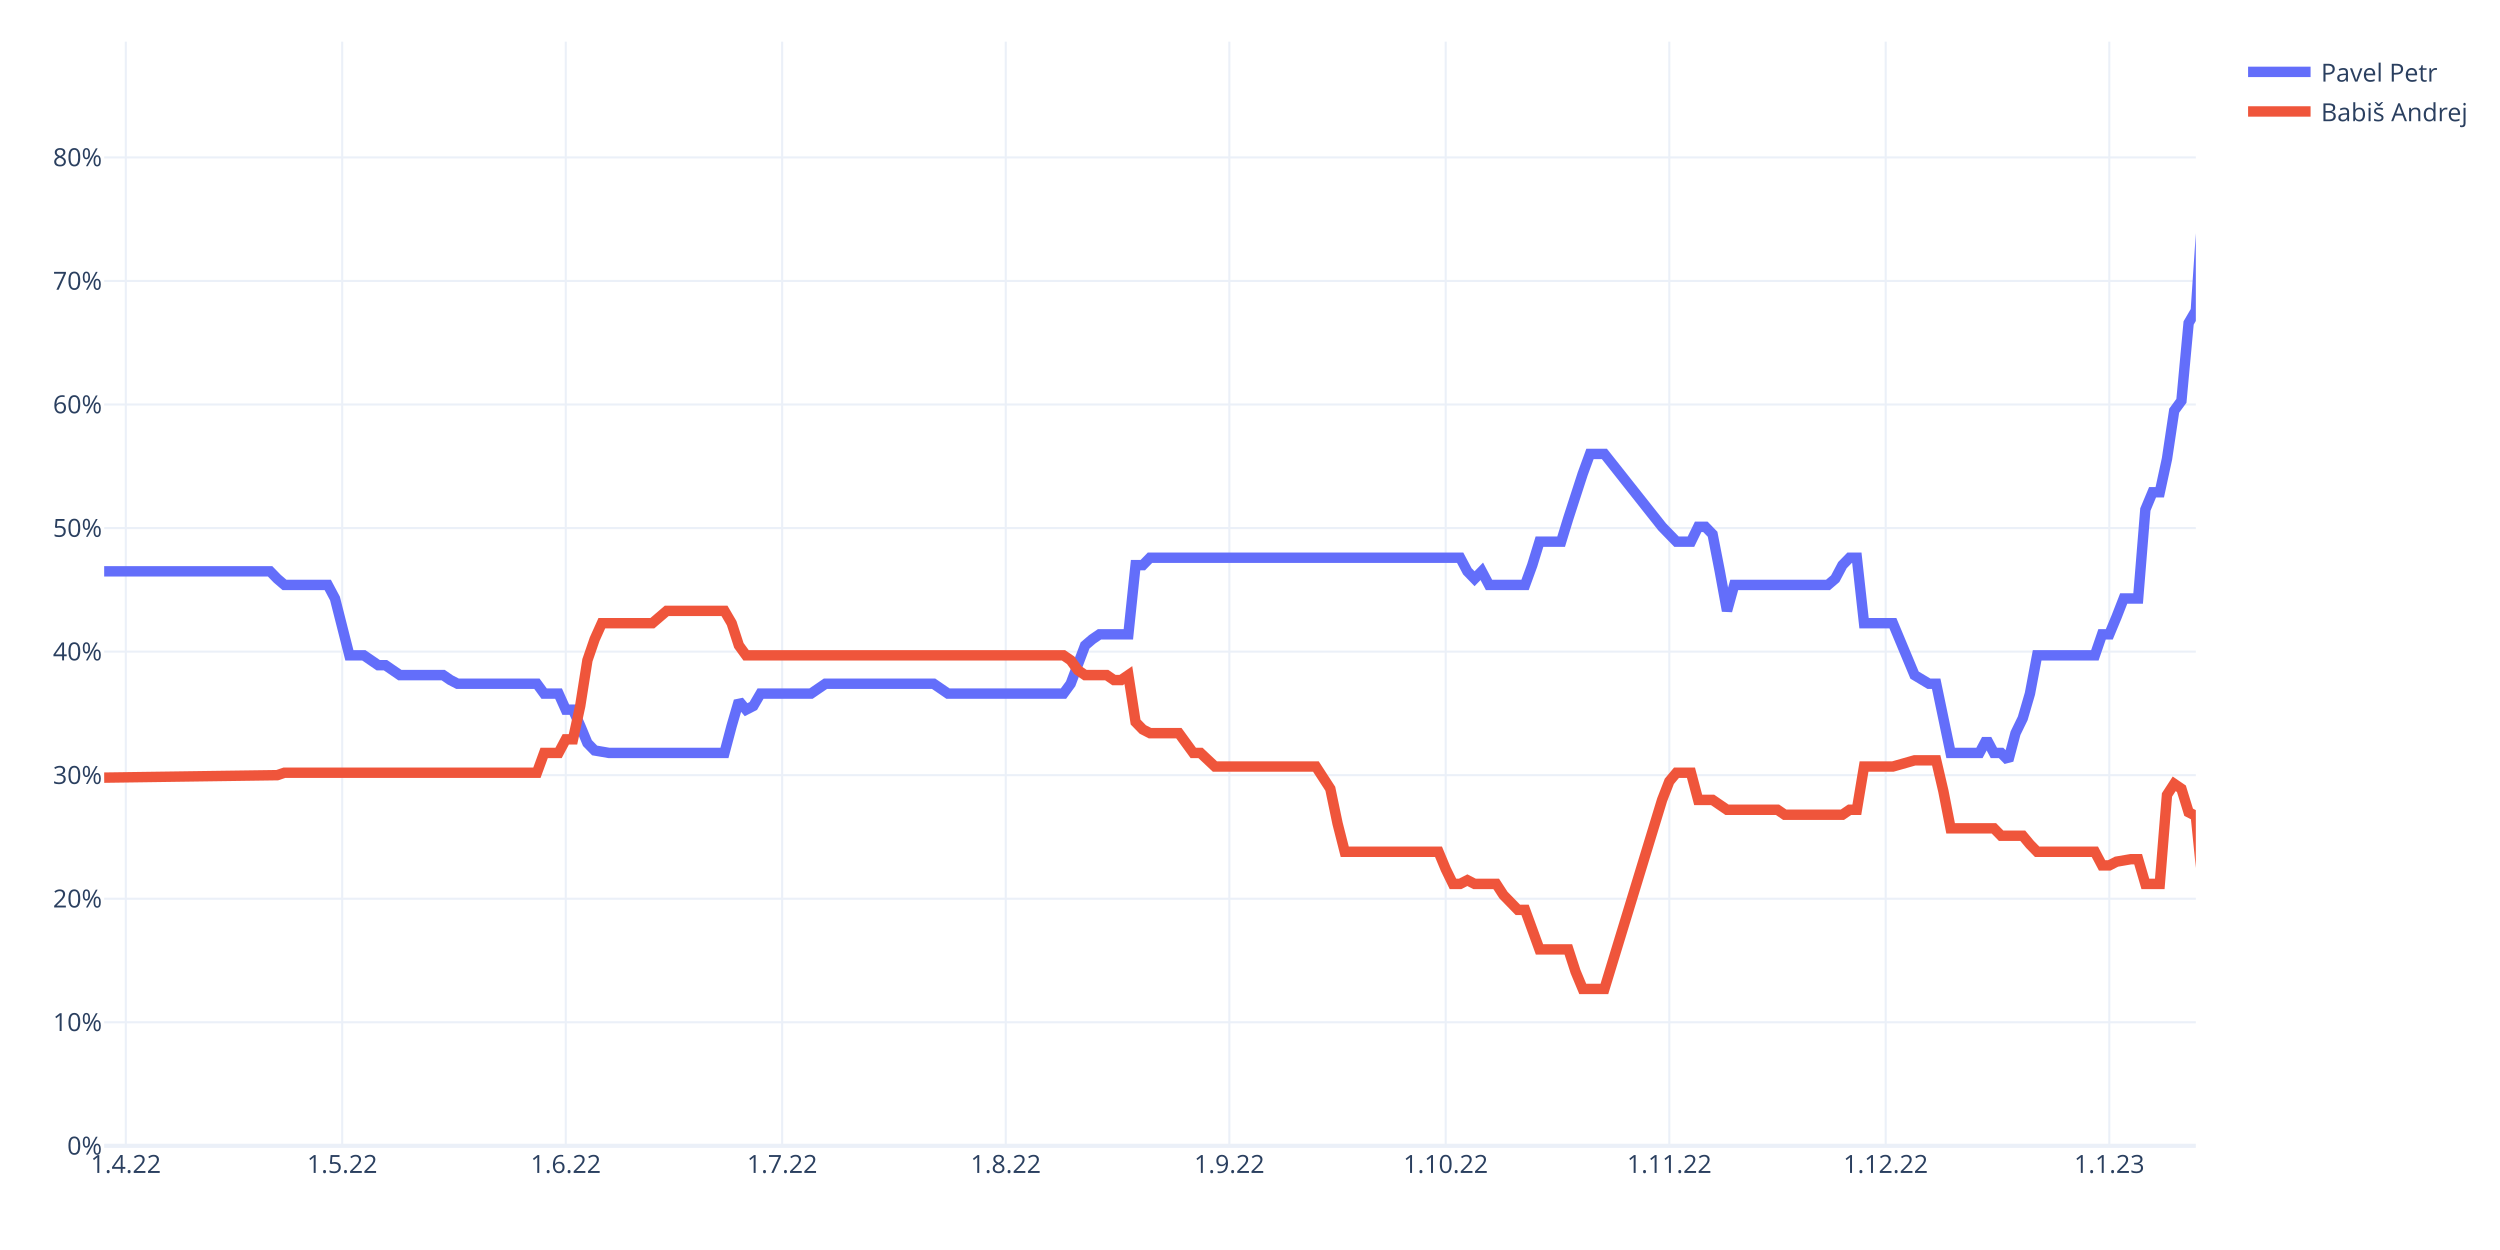
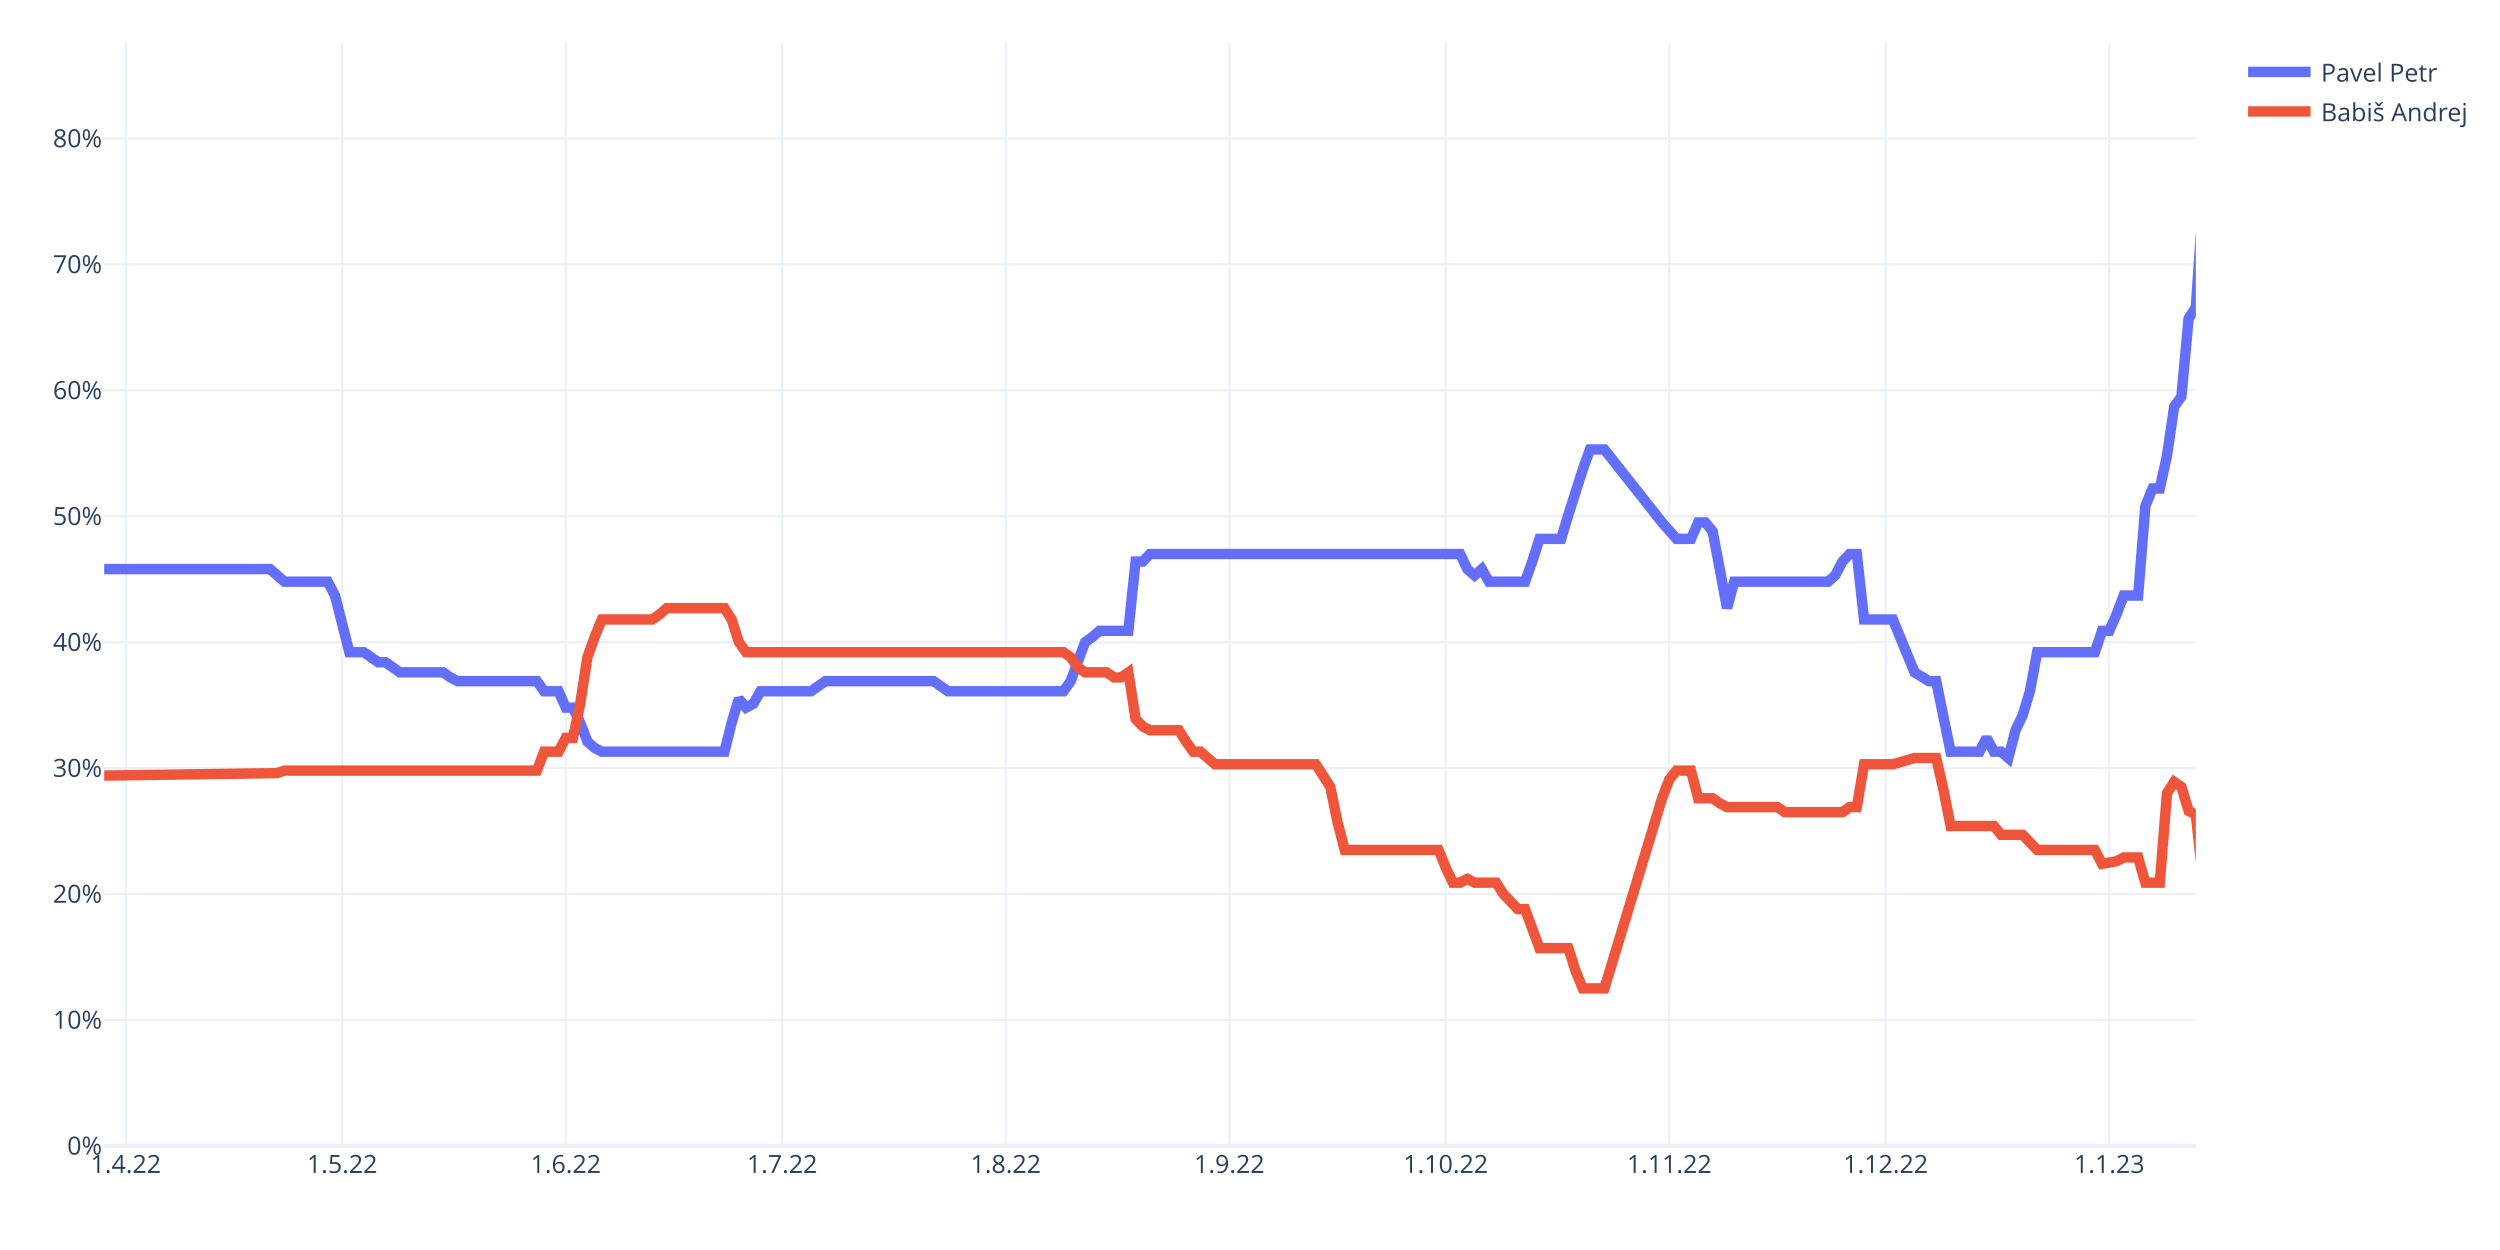
<svg xmlns="http://www.w3.org/2000/svg" class="main-svg" width="1200" height="600" style="" viewBox="0 0 1200 600">
  <rect x="0" y="0" width="1200" height="600" style="fill: rgb(255, 255, 255); fill-opacity: 1;" />
-   <defs id="defs-e70754">
+   <defs id="defs-d21170">
    <g class="clips">
-       <clipPath id="clipe70754xyplot" class="plotclip">
+       <clipPath id="clipd21170xyplot" class="plotclip">
        <rect width="1004" height="530" />
      </clipPath>
-       <clipPath class="axesclip" id="clipe70754x">
+       <clipPath class="axesclip" id="clipd21170x">
        <rect x="50" y="0" width="1004" height="600" />
      </clipPath>
-       <clipPath class="axesclip" id="clipe70754y">
+       <clipPath class="axesclip" id="clipd21170y">
        <rect x="0" y="20" width="1200" height="530" />
      </clipPath>
-       <clipPath class="axesclip" id="clipe70754xy">
+       <clipPath class="axesclip" id="clipd21170xy">
        <rect x="50" y="20" width="1004" height="530" />
      </clipPath>
    </g>
    <g class="gradients" />
    <g class="patterns" />
  </defs>
  <g class="bglayer" />
  <g class="layer-below">
    <g class="imagelayer" />
    <g class="shapelayer" />
  </g>
  <g class="cartesianlayer">
    <g class="subplot xy">
      <g class="layer-subplot">
        <g class="shapelayer" />
        <g class="imagelayer" />
      </g>
      <g class="minor-gridlayer">
        <g class="x" />
        <g class="y" />
      </g>
      <g class="gridlayer">
        <g class="x">
          <path class="xgrid crisp" transform="translate(60.39,0)" d="M0,20v530" style="stroke: rgb(235, 240, 248); stroke-opacity: 1; stroke-width: 1px;" />
          <path class="xgrid crisp" transform="translate(164.25,0)" d="M0,20v530" style="stroke: rgb(235, 240, 248); stroke-opacity: 1; stroke-width: 1px;" />
          <path class="xgrid crisp" transform="translate(271.57,0)" d="M0,20v530" style="stroke: rgb(235, 240, 248); stroke-opacity: 1; stroke-width: 1px;" />
          <path class="xgrid crisp" transform="translate(375.43,0)" d="M0,20v530" style="stroke: rgb(235, 240, 248); stroke-opacity: 1; stroke-width: 1px;" />
          <path class="xgrid crisp" transform="translate(482.76,0)" d="M0,20v530" style="stroke: rgb(235, 240, 248); stroke-opacity: 1; stroke-width: 1px;" />
          <path class="xgrid crisp" transform="translate(590.08,0)" d="M0,20v530" style="stroke: rgb(235, 240, 248); stroke-opacity: 1; stroke-width: 1px;" />
          <path class="xgrid crisp" transform="translate(693.94,0)" d="M0,20v530" style="stroke: rgb(235, 240, 248); stroke-opacity: 1; stroke-width: 1px;" />
          <path class="xgrid crisp" transform="translate(801.27,0)" d="M0,20v530" style="stroke: rgb(235, 240, 248); stroke-opacity: 1; stroke-width: 1px;" />
          <path class="xgrid crisp" transform="translate(905.13,0)" d="M0,20v530" style="stroke: rgb(235, 240, 248); stroke-opacity: 1; stroke-width: 1px;" />
          <path class="xgrid crisp" transform="translate(1012.46,0)" d="M0,20v530" style="stroke: rgb(235, 240, 248); stroke-opacity: 1; stroke-width: 1px;" />
        </g>
        <g class="y">
-           <path class="ygrid crisp" transform="translate(0,490.69)" d="M50,0h1004" style="stroke: rgb(235, 240, 248); stroke-opacity: 1; stroke-width: 1px;" />
-           <path class="ygrid crisp" transform="translate(0,431.39)" d="M50,0h1004" style="stroke: rgb(235, 240, 248); stroke-opacity: 1; stroke-width: 1px;" />
-           <path class="ygrid crisp" transform="translate(0,372.08)" d="M50,0h1004" style="stroke: rgb(235, 240, 248); stroke-opacity: 1; stroke-width: 1px;" />
-           <path class="ygrid crisp" transform="translate(0,312.78)" d="M50,0h1004" style="stroke: rgb(235, 240, 248); stroke-opacity: 1; stroke-width: 1px;" />
-           <path class="ygrid crisp" transform="translate(0,253.47)" d="M50,0h1004" style="stroke: rgb(235, 240, 248); stroke-opacity: 1; stroke-width: 1px;" />
-           <path class="ygrid crisp" transform="translate(0,194.17)" d="M50,0h1004" style="stroke: rgb(235, 240, 248); stroke-opacity: 1; stroke-width: 1px;" />
-           <path class="ygrid crisp" transform="translate(0,134.86)" d="M50,0h1004" style="stroke: rgb(235, 240, 248); stroke-opacity: 1; stroke-width: 1px;" />
-           <path class="ygrid crisp" transform="translate(0,75.56)" d="M50,0h1004" style="stroke: rgb(235, 240, 248); stroke-opacity: 1; stroke-width: 1px;" />
+           <path class="ygrid crisp" transform="translate(0,489.56)" d="M50,0h1004" style="stroke: rgb(235, 240, 248); stroke-opacity: 1; stroke-width: 1px;" />
+           <path class="ygrid crisp" transform="translate(0,429.11)" d="M50,0h1004" style="stroke: rgb(235, 240, 248); stroke-opacity: 1; stroke-width: 1px;" />
+           <path class="ygrid crisp" transform="translate(0,368.67)" d="M50,0h1004" style="stroke: rgb(235, 240, 248); stroke-opacity: 1; stroke-width: 1px;" />
+           <path class="ygrid crisp" transform="translate(0,308.22)" d="M50,0h1004" style="stroke: rgb(235, 240, 248); stroke-opacity: 1; stroke-width: 1px;" />
+           <path class="ygrid crisp" transform="translate(0,247.78)" d="M50,0h1004" style="stroke: rgb(235, 240, 248); stroke-opacity: 1; stroke-width: 1px;" />
+           <path class="ygrid crisp" transform="translate(0,187.33)" d="M50,0h1004" style="stroke: rgb(235, 240, 248); stroke-opacity: 1; stroke-width: 1px;" />
+           <path class="ygrid crisp" transform="translate(0,126.89)" d="M50,0h1004" style="stroke: rgb(235, 240, 248); stroke-opacity: 1; stroke-width: 1px;" />
+           <path class="ygrid crisp" transform="translate(0,66.45)" d="M50,0h1004" style="stroke: rgb(235, 240, 248); stroke-opacity: 1; stroke-width: 1px;" />
        </g>
      </g>
      <g class="zerolinelayer">
        <path class="yzl zl crisp" transform="translate(0,550)" d="M50,0h1004" style="stroke: rgb(235, 240, 248); stroke-opacity: 1; stroke-width: 2px;" />
      </g>
      <path class="xlines-below" />
      <path class="ylines-below" />
      <g class="overlines-below" />
      <g class="xaxislayer-below" />
      <g class="yaxislayer-below" />
      <g class="overaxes-below" />
-       <g class="plot" transform="translate(50,20)" clip-path="url(#clipe70754xyplot)">
+       <g class="plot" transform="translate(50,20)" clip-path="url(#clipd21170xyplot)">
        <g class="scatterlayer mlayer">
-           <g class="trace scatter trace5e52a5" style="stroke-miterlimit: 2; opacity: 1;">
+           <g class="trace scatter trace9e80da" style="stroke-miterlimit: 2; opacity: 1;">
            <g class="fills" />
            <g class="errorbars" />
            <g class="lines">
-               <path class="js-line" d="M0,254.23L79.63,254.23L83.09,257.79L86.55,260.76L90.01,260.76L107.32,260.76L110.79,267.28L117.71,294.56L121.17,294.56L124.63,294.56L128.1,296.93L131.56,299.3L135.02,299.3L141.94,304.05L145.41,304.05L162.72,304.05L166.18,306.42L169.64,308.2L173.1,308.2L207.72,308.2L211.19,312.94L218.11,312.94L221.57,320.65L225.03,320.65L228.5,328.36L231.96,336.67L235.42,340.22L242.34,341.41L245.81,341.41L297.74,341.41L301.2,328.36L304.66,316.5L308.12,320.65L311.59,318.87L315.05,312.94L339.28,312.94L342.74,310.57L346.21,308.2L349.67,308.2L398.14,308.2L401.6,310.57L405.06,312.94L408.52,312.94L460.46,312.94L463.92,308.2L470.84,289.81L474.3,286.85L477.77,284.48L481.23,284.48L491.61,284.48L495.08,251.27L498.54,251.27L502,247.71L650.87,247.71L654.33,254.23L657.79,257.79L661.26,254.23L664.72,260.76L668.18,260.76L682.03,260.76L685.49,251.27L688.95,240L692.41,240L699.34,240L702.8,228.73L709.72,207.38L713.19,197.89L720.11,197.89L747.81,232.88L754.73,240L761.66,240L765.12,232.88L768.58,232.88L772.04,236.44L775.5,254.23L778.97,273.21L782.43,260.76L827.43,260.76L830.9,257.79L834.36,251.27L837.82,247.71L841.28,247.71L844.74,279.14L858.59,279.14L868.98,304.05L875.9,308.2L879.37,308.2L886.29,341.41L889.75,341.41L900.14,341.41L903.6,334.89L907.06,341.41L910.52,341.41L913.99,344.97L917.45,331.92L920.91,324.8L924.37,312.94L927.83,294.56L931.3,294.56L955.53,294.56L958.99,284.48L962.46,284.48L965.92,276.17L969.38,267.28L972.84,267.28L976.3,267.28L979.77,224.58L983.23,216.28L986.69,216.28L990.15,200.26L993.61,177.13L997.08,172.39L1000.54,135.03L1004,129.1L1010.92,26.5" style="vector-effect: non-scaling-stroke; fill: none; stroke: rgb(99, 110, 250); stroke-opacity: 1; stroke-width: 5px; opacity: 1;" />
+               <path class="js-line" d="M0,253.17L79.63,253.17L83.09,256.19L86.55,259.21L90.01,259.21L107.32,259.21L110.79,265.86L117.71,293.06L121.17,293.06L124.63,293.06L128.1,295.48L131.56,297.89L135.02,297.89L141.94,302.73L145.41,302.73L162.72,302.73L166.18,305.15L169.64,306.96L173.1,306.96L207.72,306.96L211.19,311.8L218.11,311.8L221.57,319.65L225.03,319.65L228.5,326.91L231.96,335.97L235.42,339L238.88,340.81L242.34,340.81L297.74,340.81L301.2,326.91L304.66,315.42L308.12,319.65L311.59,317.84L315.05,311.8L339.28,311.8L342.74,309.38L346.21,306.96L349.67,306.96L398.14,306.96L401.6,309.38L405.06,311.8L408.52,311.8L460.46,311.8L463.92,306.96L470.84,288.22L474.3,285.81L477.77,282.78L481.23,282.78L491.61,282.78L495.08,249.54L498.54,249.54L502,245.91L650.87,245.91L654.33,253.17L657.79,256.19L661.26,253.17L664.72,259.21L668.18,259.21L682.03,259.21L685.49,249.54L688.95,238.66L692.41,238.66L699.34,238.66L702.8,227.17L709.72,205.41L713.19,195.74L720.11,195.74L747.81,230.8L754.73,238.66L761.66,238.66L765.12,230.8L768.58,230.8L772.04,235.03L775.5,253.17L778.97,271.9L782.43,259.21L827.43,259.21L830.9,256.19L834.36,249.54L837.82,245.91L841.28,245.91L844.74,277.34L858.59,277.34L868.98,302.73L875.9,306.96L879.37,306.96L886.29,340.81L889.75,340.81L900.14,340.81L903.6,334.16L907.06,340.81L910.52,340.81L913.99,343.83L917.45,330.53L920.91,323.28L924.37,311.8L927.83,293.06L931.3,293.06L955.53,293.06L958.99,282.78L962.46,282.78L965.92,274.93L969.38,265.86L972.84,265.86L976.3,265.86L979.77,222.94L983.23,214.48L986.69,214.48L990.15,198.77L993.61,175.19L997.08,170.36L1000.54,132.88L1004,127.44L1010.92,26.5L1014.39,31.94" style="vector-effect: non-scaling-stroke; fill: none; stroke: rgb(99, 110, 250); stroke-opacity: 1; stroke-width: 5px; opacity: 1;" />
            </g>
            <g class="points" />
            <g class="text" />
          </g>
-           <g class="trace scatter trace12456d" style="stroke-miterlimit: 2; opacity: 1;">
+           <g class="trace scatter trace11b09c" style="stroke-miterlimit: 2; opacity: 1;">
            <g class="fills" />
            <g class="errorbars" />
            <g class="lines">
-               <path class="js-line" d="M0,353.27L83.09,352.08L86.55,350.9L207.72,350.9L211.19,341.41L218.11,341.41L221.57,334.89L225.03,334.89L228.5,318.87L231.96,296.93L235.42,286.85L238.88,279.14L242.34,279.14L263.12,279.14L266.58,276.17L270.04,273.21L273.5,273.21L297.74,273.21L301.2,279.14L304.66,289.81L308.12,294.56L460.46,294.56L463.92,296.93L467.38,301.68L470.84,304.05L481.23,304.05L484.69,306.42L488.15,306.42L491.61,304.05L495.08,326.58L498.54,330.14L502,331.92L505.46,331.92L515.85,331.92L519.31,336.67L522.77,341.41L526.23,341.41L533.16,347.93L536.62,347.93L581.63,347.93L585.09,353.27L588.55,358.61L592.01,375.21L595.48,388.85L598.94,388.85L640.48,388.85L643.94,397.16L647.41,404.27L650.87,404.27L654.33,402.49L657.79,404.27L668.18,404.27L671.64,409.61L678.57,416.73L682.03,416.73L688.95,435.7L692.41,435.7L702.8,435.7L706.26,446.38L709.72,454.68L713.19,454.68L720.11,454.68L747.81,363.95L751.27,355.05L754.73,350.9L761.66,350.9L765.12,363.95L772.04,363.95L775.5,366.32L778.97,368.69L782.43,368.69L803.2,368.69L806.66,371.06L834.36,371.06L837.82,368.69L841.28,368.69L844.74,347.93L858.59,347.93L868.98,344.97L879.37,344.97L882.83,359.79L886.29,377.59L889.75,377.59L907.06,377.59L910.52,381.14L920.91,381.14L924.37,385.3L927.83,388.85L931.3,388.85L955.53,388.85L958.99,395.38L962.46,395.38L965.92,393.6L972.84,392.41L976.3,392.41L979.77,404.27L983.23,404.27L986.69,404.27L990.15,361.57L993.61,356.24L997.08,358.61L1000.54,369.88L1004,371.66L1010.92,440.45" style="vector-effect: non-scaling-stroke; fill: none; stroke: rgb(239, 85, 59); stroke-opacity: 1; stroke-width: 5px; opacity: 1;" />
+               <path class="js-line" d="M0,352.29L83.09,351.09L86.55,349.88L207.72,349.88L211.19,340.81L218.11,340.81L221.57,334.16L225.03,334.16L228.5,317.84L231.96,295.48L235.42,285.81L238.88,277.34L242.34,277.34L263.12,277.34L266.58,274.93L270.04,271.9L273.5,271.9L297.74,271.9L301.2,277.34L304.66,288.22L308.12,293.06L460.46,293.06L463.92,295.48L467.38,300.31L470.84,302.73L481.23,302.73L484.69,305.15L488.15,305.15L491.61,302.73L495.08,325.09L498.54,328.72L502,330.53L505.46,330.53L515.85,330.53L519.31,335.97L522.77,340.81L526.23,340.81L533.16,346.85L536.62,346.85L581.63,346.85L585.09,352.29L588.55,357.73L592.01,374.66L595.48,387.96L598.94,387.96L640.48,387.96L643.94,396.42L647.41,403.67L650.87,403.67L654.33,401.86L657.79,403.67L668.18,403.67L671.64,409.11L678.57,416.36L682.03,416.36L688.95,435.1L692.41,435.1L702.8,435.1L706.26,445.98L709.72,454.44L713.19,454.44L720.11,454.44L747.81,363.17L751.27,354.11L754.73,349.88L761.66,349.88L765.12,363.17L772.04,363.17L775.5,365.59L778.97,367.41L782.43,367.41L803.2,367.41L806.66,369.82L834.36,369.82L837.82,367.41L841.28,367.41L844.74,346.85L858.59,346.85L868.98,343.83L879.37,343.83L882.83,358.94L886.29,376.47L889.75,376.47L907.06,376.47L910.52,380.7L920.91,380.7L924.37,384.33L927.83,387.96L931.3,387.96L955.53,387.96L958.99,394.61L965.92,393.4L969.38,391.58L976.3,391.58L979.77,403.67L986.69,403.67L990.15,360.76L993.61,355.32L997.08,357.73L1000.54,369.22L1004,371.03L1010.92,435.1L1014.39,423.62" style="vector-effect: non-scaling-stroke; fill: none; stroke: rgb(239, 85, 59); stroke-opacity: 1; stroke-width: 5px; opacity: 1;" />
            </g>
            <g class="points" />
            <g class="text" />
          </g>
        </g>
      </g>
      <g class="overplot" />
      <path class="xlines-above crisp" d="M0,0" style="fill: none;" />
      <path class="ylines-above crisp" d="M0,0" style="fill: none;" />
      <g class="overlines-above" />
      <g class="xaxislayer-above">
        <g class="xtick">
          <text text-anchor="middle" x="0" y="563" transform="translate(60.39,0)" style="font-family: 'Open Sans', verdana, arial, sans-serif; font-size: 12px; fill: rgb(42, 63, 95); fill-opacity: 1; white-space: pre; opacity: 1;">1.4.22</text>
        </g>
        <g class="xtick">
          <text text-anchor="middle" x="0" y="563" style="font-family: 'Open Sans', verdana, arial, sans-serif; font-size: 12px; fill: rgb(42, 63, 95); fill-opacity: 1; white-space: pre; opacity: 1;" transform="translate(164.25,0)">1.5.22</text>
        </g>
        <g class="xtick">
          <text text-anchor="middle" x="0" y="563" style="font-family: 'Open Sans', verdana, arial, sans-serif; font-size: 12px; fill: rgb(42, 63, 95); fill-opacity: 1; white-space: pre; opacity: 1;" transform="translate(271.57,0)">1.6.22</text>
        </g>
        <g class="xtick">
          <text text-anchor="middle" x="0" y="563" style="font-family: 'Open Sans', verdana, arial, sans-serif; font-size: 12px; fill: rgb(42, 63, 95); fill-opacity: 1; white-space: pre; opacity: 1;" transform="translate(375.43,0)">1.7.22</text>
        </g>
        <g class="xtick">
          <text text-anchor="middle" x="0" y="563" style="font-family: 'Open Sans', verdana, arial, sans-serif; font-size: 12px; fill: rgb(42, 63, 95); fill-opacity: 1; white-space: pre; opacity: 1;" transform="translate(482.76,0)">1.8.22</text>
        </g>
        <g class="xtick">
          <text text-anchor="middle" x="0" y="563" style="font-family: 'Open Sans', verdana, arial, sans-serif; font-size: 12px; fill: rgb(42, 63, 95); fill-opacity: 1; white-space: pre; opacity: 1;" transform="translate(590.08,0)">1.9.22</text>
        </g>
        <g class="xtick">
          <text text-anchor="middle" x="0" y="563" style="font-family: 'Open Sans', verdana, arial, sans-serif; font-size: 12px; fill: rgb(42, 63, 95); fill-opacity: 1; white-space: pre; opacity: 1;" transform="translate(693.94,0)">1.10.22</text>
        </g>
        <g class="xtick">
          <text text-anchor="middle" x="0" y="563" style="font-family: 'Open Sans', verdana, arial, sans-serif; font-size: 12px; fill: rgb(42, 63, 95); fill-opacity: 1; white-space: pre; opacity: 1;" transform="translate(801.27,0)">1.11.22</text>
        </g>
        <g class="xtick">
          <text text-anchor="middle" x="0" y="563" style="font-family: 'Open Sans', verdana, arial, sans-serif; font-size: 12px; fill: rgb(42, 63, 95); fill-opacity: 1; white-space: pre; opacity: 1;" transform="translate(905.13,0)">1.12.22</text>
        </g>
        <g class="xtick">
          <text text-anchor="middle" x="0" y="563" style="font-family: 'Open Sans', verdana, arial, sans-serif; font-size: 12px; fill: rgb(42, 63, 95); fill-opacity: 1; white-space: pre; opacity: 1;" transform="translate(1012.46,0)">1.1.23</text>
        </g>
      </g>
      <g class="yaxislayer-above">
        <g class="ytick">
          <text text-anchor="end" x="49" y="4.2" transform="translate(0,550)" style="font-family: 'Open Sans', verdana, arial, sans-serif; font-size: 12px; fill: rgb(42, 63, 95); fill-opacity: 1; white-space: pre; opacity: 1;">0%</text>
        </g>
        <g class="ytick">
-           <text text-anchor="end" x="49" y="4.2" style="font-family: 'Open Sans', verdana, arial, sans-serif; font-size: 12px; fill: rgb(42, 63, 95); fill-opacity: 1; white-space: pre; opacity: 1;" transform="translate(0,490.69)">10%</text>
-         </g>
-         <g class="ytick">
-           <text text-anchor="end" x="49" y="4.2" style="font-family: 'Open Sans', verdana, arial, sans-serif; font-size: 12px; fill: rgb(42, 63, 95); fill-opacity: 1; white-space: pre; opacity: 1;" transform="translate(0,431.39)">20%</text>
-         </g>
-         <g class="ytick">
-           <text text-anchor="end" x="49" y="4.2" style="font-family: 'Open Sans', verdana, arial, sans-serif; font-size: 12px; fill: rgb(42, 63, 95); fill-opacity: 1; white-space: pre; opacity: 1;" transform="translate(0,372.08)">30%</text>
-         </g>
-         <g class="ytick">
-           <text text-anchor="end" x="49" y="4.2" style="font-family: 'Open Sans', verdana, arial, sans-serif; font-size: 12px; fill: rgb(42, 63, 95); fill-opacity: 1; white-space: pre; opacity: 1;" transform="translate(0,312.78)">40%</text>
-         </g>
-         <g class="ytick">
-           <text text-anchor="end" x="49" y="4.2" style="font-family: 'Open Sans', verdana, arial, sans-serif; font-size: 12px; fill: rgb(42, 63, 95); fill-opacity: 1; white-space: pre; opacity: 1;" transform="translate(0,253.47)">50%</text>
-         </g>
-         <g class="ytick">
-           <text text-anchor="end" x="49" y="4.2" style="font-family: 'Open Sans', verdana, arial, sans-serif; font-size: 12px; fill: rgb(42, 63, 95); fill-opacity: 1; white-space: pre; opacity: 1;" transform="translate(0,194.17)">60%</text>
-         </g>
-         <g class="ytick">
-           <text text-anchor="end" x="49" y="4.2" style="font-family: 'Open Sans', verdana, arial, sans-serif; font-size: 12px; fill: rgb(42, 63, 95); fill-opacity: 1; white-space: pre; opacity: 1;" transform="translate(0,134.86)">70%</text>
-         </g>
-         <g class="ytick">
-           <text text-anchor="end" x="49" y="4.2" style="font-family: 'Open Sans', verdana, arial, sans-serif; font-size: 12px; fill: rgb(42, 63, 95); fill-opacity: 1; white-space: pre; opacity: 1;" transform="translate(0,75.56)">80%</text>
+           <text text-anchor="end" x="49" y="4.2" style="font-family: 'Open Sans', verdana, arial, sans-serif; font-size: 12px; fill: rgb(42, 63, 95); fill-opacity: 1; white-space: pre; opacity: 1;" transform="translate(0,489.56)">10%</text>
+         </g>
+         <g class="ytick">
+           <text text-anchor="end" x="49" y="4.2" style="font-family: 'Open Sans', verdana, arial, sans-serif; font-size: 12px; fill: rgb(42, 63, 95); fill-opacity: 1; white-space: pre; opacity: 1;" transform="translate(0,429.11)">20%</text>
+         </g>
+         <g class="ytick">
+           <text text-anchor="end" x="49" y="4.2" style="font-family: 'Open Sans', verdana, arial, sans-serif; font-size: 12px; fill: rgb(42, 63, 95); fill-opacity: 1; white-space: pre; opacity: 1;" transform="translate(0,368.67)">30%</text>
+         </g>
+         <g class="ytick">
+           <text text-anchor="end" x="49" y="4.2" style="font-family: 'Open Sans', verdana, arial, sans-serif; font-size: 12px; fill: rgb(42, 63, 95); fill-opacity: 1; white-space: pre; opacity: 1;" transform="translate(0,308.22)">40%</text>
+         </g>
+         <g class="ytick">
+           <text text-anchor="end" x="49" y="4.2" style="font-family: 'Open Sans', verdana, arial, sans-serif; font-size: 12px; fill: rgb(42, 63, 95); fill-opacity: 1; white-space: pre; opacity: 1;" transform="translate(0,247.78)">50%</text>
+         </g>
+         <g class="ytick">
+           <text text-anchor="end" x="49" y="4.2" style="font-family: 'Open Sans', verdana, arial, sans-serif; font-size: 12px; fill: rgb(42, 63, 95); fill-opacity: 1; white-space: pre; opacity: 1;" transform="translate(0,187.33)">60%</text>
+         </g>
+         <g class="ytick">
+           <text text-anchor="end" x="49" y="4.2" style="font-family: 'Open Sans', verdana, arial, sans-serif; font-size: 12px; fill: rgb(42, 63, 95); fill-opacity: 1; white-space: pre; opacity: 1;" transform="translate(0,126.89)">70%</text>
+         </g>
+         <g class="ytick">
+           <text text-anchor="end" x="49" y="4.2" style="font-family: 'Open Sans', verdana, arial, sans-serif; font-size: 12px; fill: rgb(42, 63, 95); fill-opacity: 1; white-space: pre; opacity: 1;" transform="translate(0,66.45)">80%</text>
        </g>
      </g>
      <g class="overaxes-above" />
    </g>
  </g>
  <g class="polarlayer" />
  <g class="smithlayer" />
  <g class="ternarylayer" />
  <g class="geolayer" />
  <g class="funnelarealayer" />
  <g class="pielayer" />
  <g class="iciclelayer" />
  <g class="treemaplayer" />
  <g class="sunburstlayer" />
  <g class="glimages" />
-   <defs id="topdefs-e70754">
+   <defs id="topdefs-d21170">
    <g class="clips" />
-     <clipPath id="legende70754">
+     <clipPath id="legendd21170">
      <rect width="114" height="48" x="0" y="0" />
    </clipPath>
  </defs>
  <g class="layer-above">
    <g class="imagelayer" />
    <g class="shapelayer" />
  </g>
  <g class="infolayer">
    <g class="legend" pointer-events="all" transform="translate(1074.08,20)">
      <rect class="bg" shape-rendering="crispEdges" style="stroke: rgb(68, 68, 68); stroke-opacity: 1; fill: rgb(255, 255, 255); fill-opacity: 1; stroke-width: 0px;" width="114" height="48" x="0" y="0" />
-       <g class="scrollbox" transform="" clip-path="url(#legende70754)">
+       <g class="scrollbox" transform="" clip-path="url(#legendd21170)">
        <g class="groups">
          <g class="traces" transform="translate(0,14.5)" style="opacity: 1;">
            <text class="legendtext" text-anchor="start" x="40" y="4.68" style="font-family: 'Open Sans', verdana, arial, sans-serif; font-size: 12px; fill: rgb(42, 63, 95); fill-opacity: 1; white-space: pre;">Pavel Petr</text>
            <g class="layers" style="opacity: 1;">
              <g class="legendfill" />
              <g class="legendlines">
                <path class="js-line" d="M5,0h30" style="fill: none; stroke: rgb(99, 110, 250); stroke-opacity: 1; stroke-width: 5px;" />
              </g>
              <g class="legendsymbols">
                <g class="legendpoints" />
              </g>
            </g>
            <rect class="legendtoggle" x="0" y="-9.5" width="108.047" height="19" style="fill: rgb(0, 0, 0); fill-opacity: 0;" />
          </g>
          <g class="traces" transform="translate(0,33.5)" style="opacity: 1;">
            <text class="legendtext" text-anchor="start" x="40" y="4.68" style="font-family: 'Open Sans', verdana, arial, sans-serif; font-size: 12px; fill: rgb(42, 63, 95); fill-opacity: 1; white-space: pre;">Babiš Andrej</text>
            <g class="layers" style="opacity: 1;">
              <g class="legendfill" />
              <g class="legendlines">
                <path class="js-line" d="M5,0h30" style="fill: none; stroke: rgb(239, 85, 59); stroke-opacity: 1; stroke-width: 5px;" />
              </g>
              <g class="legendsymbols">
                <g class="legendpoints" />
              </g>
            </g>
            <rect class="legendtoggle" x="0" y="-9.5" width="108.047" height="19" style="fill: rgb(0, 0, 0); fill-opacity: 0;" />
          </g>
        </g>
      </g>
      <rect class="scrollbar" rx="20" ry="3" width="0" height="0" style="fill: rgb(128, 139, 164); fill-opacity: 1;" x="0" y="0" />
    </g>
    <g class="g-gtitle" />
    <g class="g-xtitle" />
    <g class="g-ytitle" />
  </g>
</svg>
